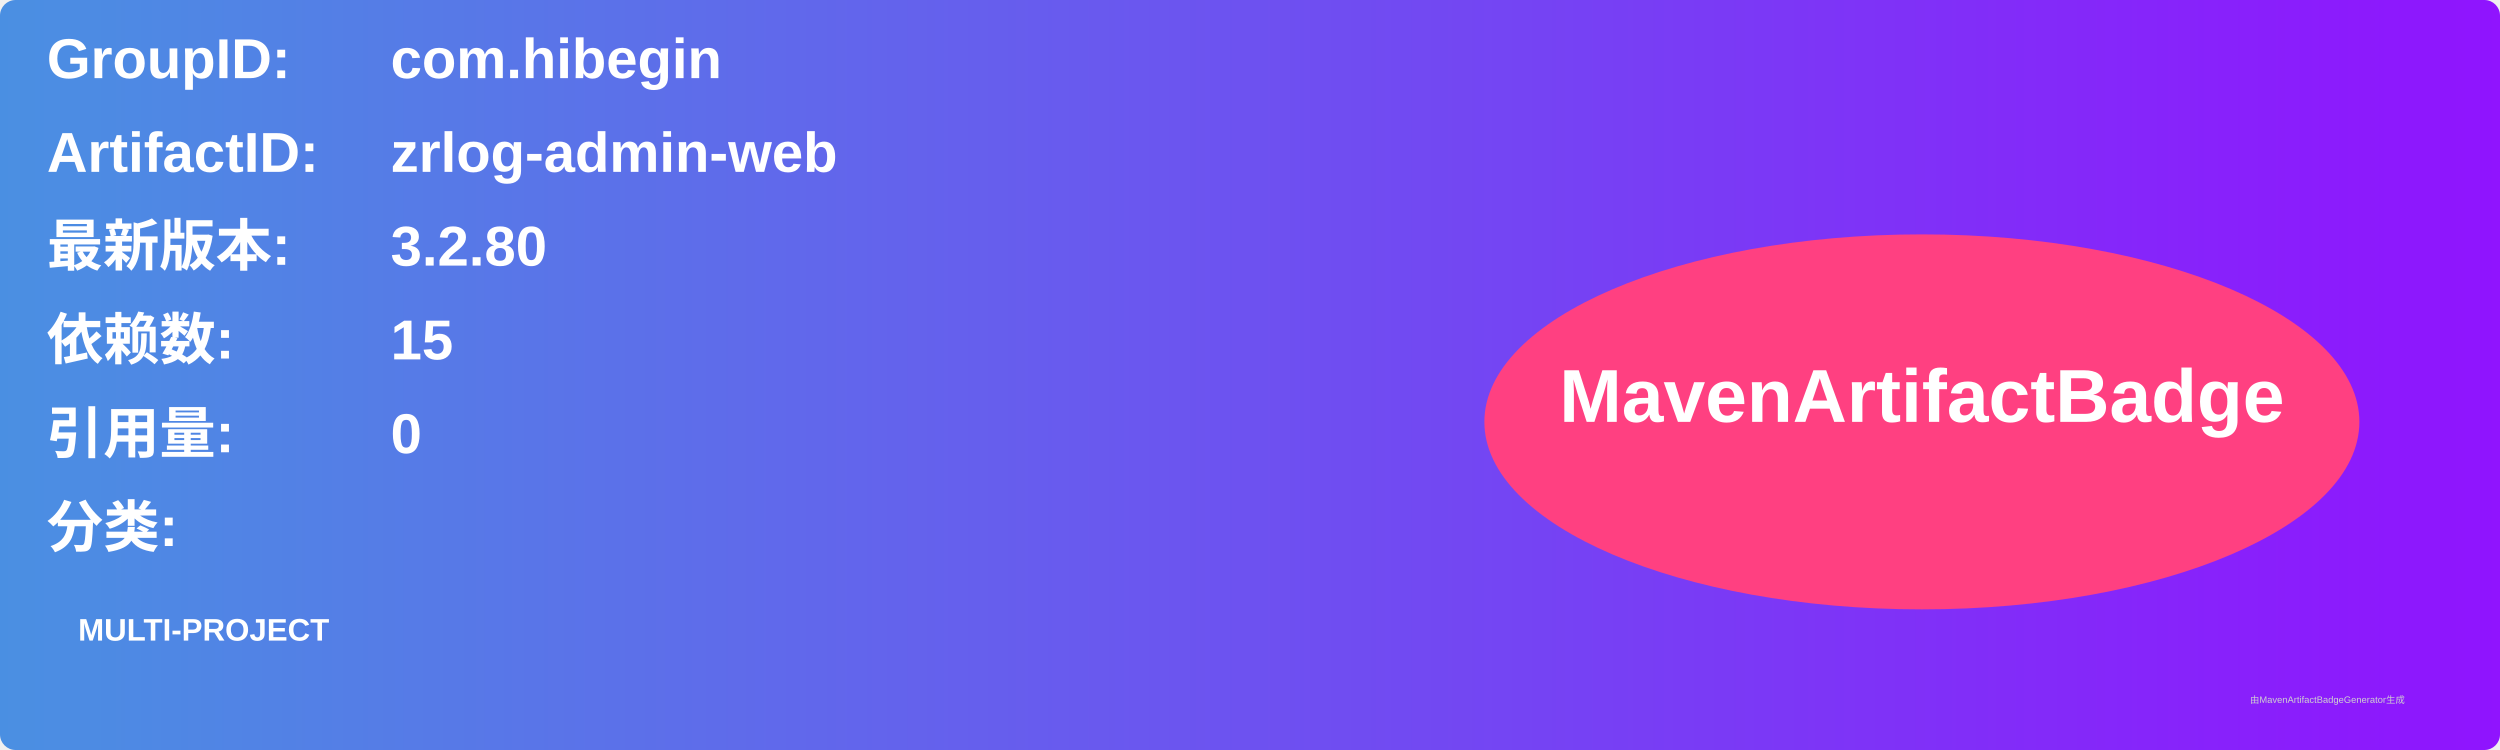
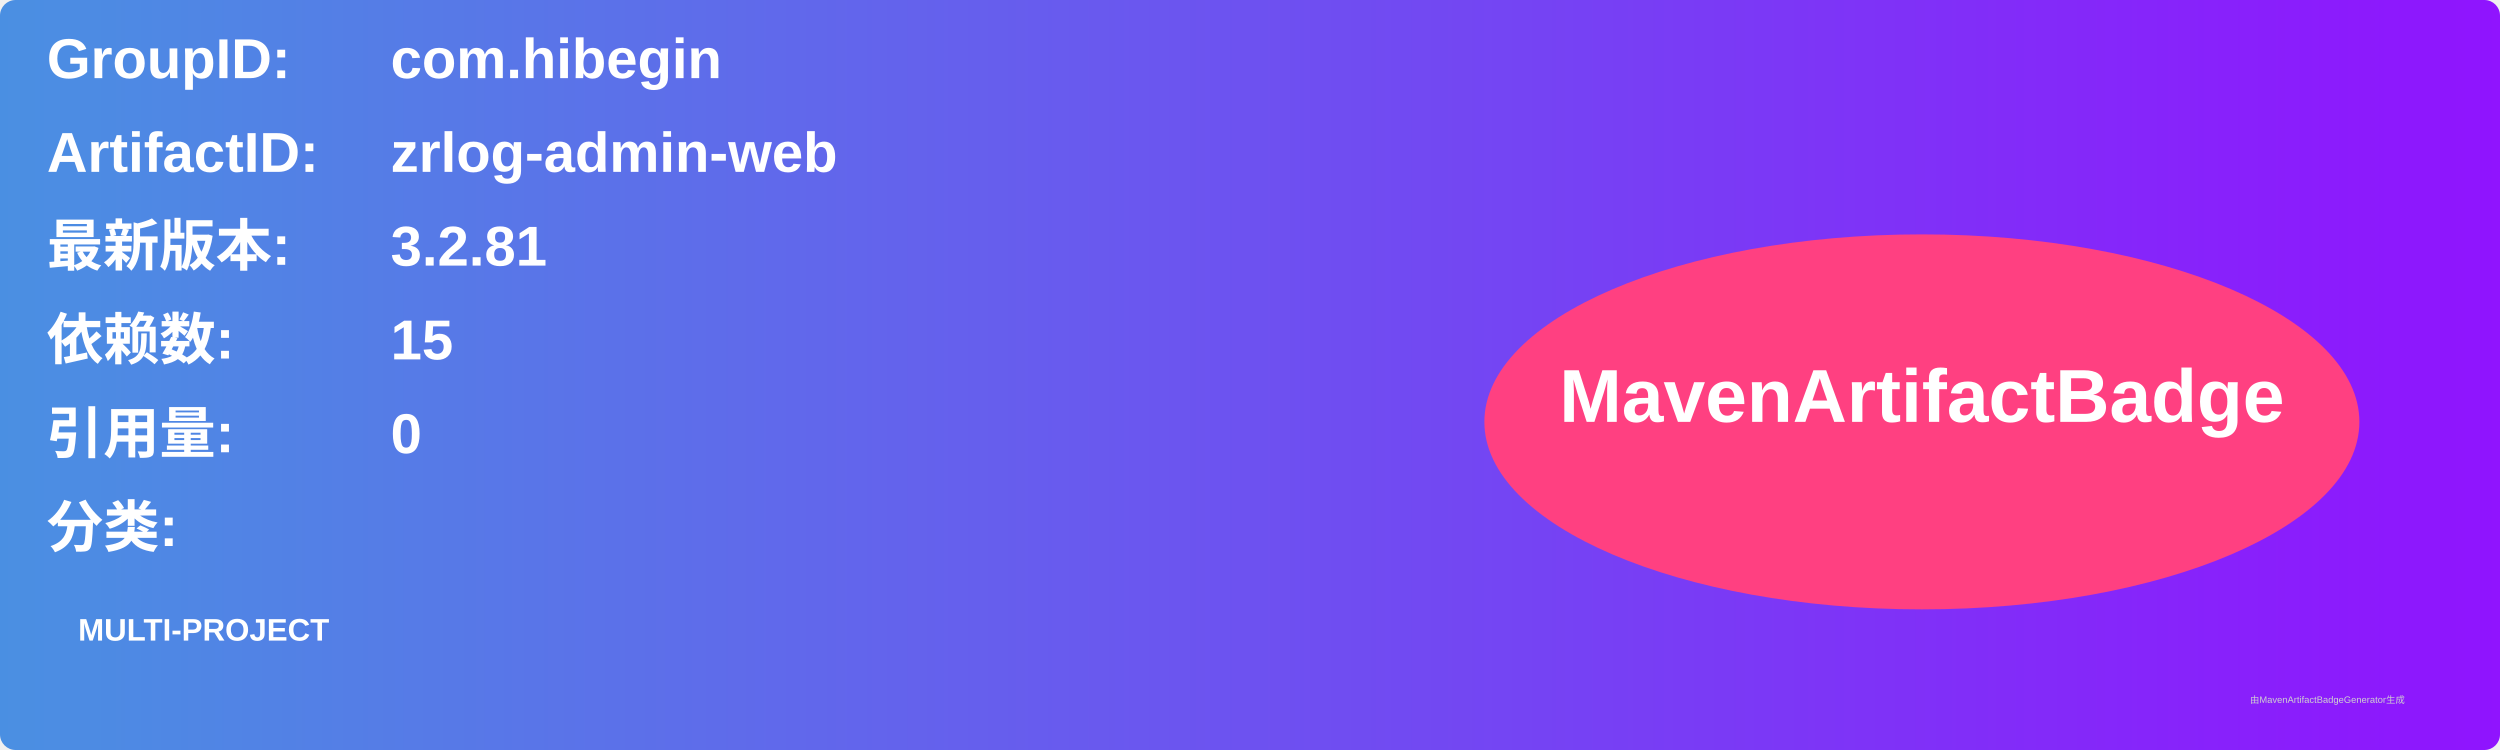
<svg xmlns="http://www.w3.org/2000/svg" width="800" height="240" viewBox="0 0 800 240">
  <linearGradient id="grad" x1="0%" y1="0%" x2="100%" y2="0%">
    <stop offset="0%" stop-color="#4a90e2" />
    <stop offset="100%" stop-color="#9013fe" />
  </linearGradient>
  <rect width="100%" height="100%" rx="5" ry="5" fill="url(#grad)" />
  <g transform="translate(15, 15)">
    <text x="0" y="10" font-family="Arial" font-size="18" fill="white" font-weight="bold" width="260">GroupID:</text>
    <text x="110" y="10" font-family="Arial" font-size="18" fill="white" font-weight="bold" width="460">com.hibegin</text>
    <text x="0" y="40" font-family="Arial" font-size="18" fill="white" font-weight="bold" width="260">ArtifactID:</text>
    <text x="110" y="40" font-family="Arial" font-size="18" fill="white" font-weight="bold" width="460">zrlog-admin-web</text>
    <text x="0" y="70" font-family="Arial" font-size="18" fill="white" font-weight="bold">最新版本:</text>
    <text x="110" y="70" font-family="Arial" font-size="18" fill="white" font-weight="bold">
-       <tspan font-weight="bold">3.2.80</tspan>
+       <tspan font-weight="bold">3.2.81</tspan>
    </text>
    <text x="0" y="100" font-family="Arial" font-size="18" fill="white" font-weight="bold">依赖数: </text>
    <text x="110" y="100" font-family="Arial" font-size="18" fill="white">
      <tspan font-weight="bold">15</tspan>
    </text>
    <text x="0" y="130" font-family="Arial" font-size="18" fill="white" font-weight="bold">引用量: </text>
    <text x="110" y="130" font-family="Arial" font-size="18" fill="white">
      <tspan font-weight="bold">0</tspan>
    </text>
    <text x="0" y="160" font-family="Arial" font-size="18" fill="white" font-weight="bold">分类:</text>
    <text x="10" y="190" font-family="Arial" font-size="10" fill="white">
      <tspan font-weight="bold">MULTI-PROJECT</tspan>
    </text>
    <ellipse cx="600" cy="120" rx="140" ry="60" fill="#ff4081" />
    <text x="600" y="120" text-anchor="middle" font-family="Arial" font-size="24" fill="white" font-weight="bold">MavenArtifactBadge</text>
  </g>
  <text x="720" y="225" font-family="Arial" font-size="3" fill="#d0d0d0">由MavenArtifactBadgeGenerator生成</text>
</svg>
